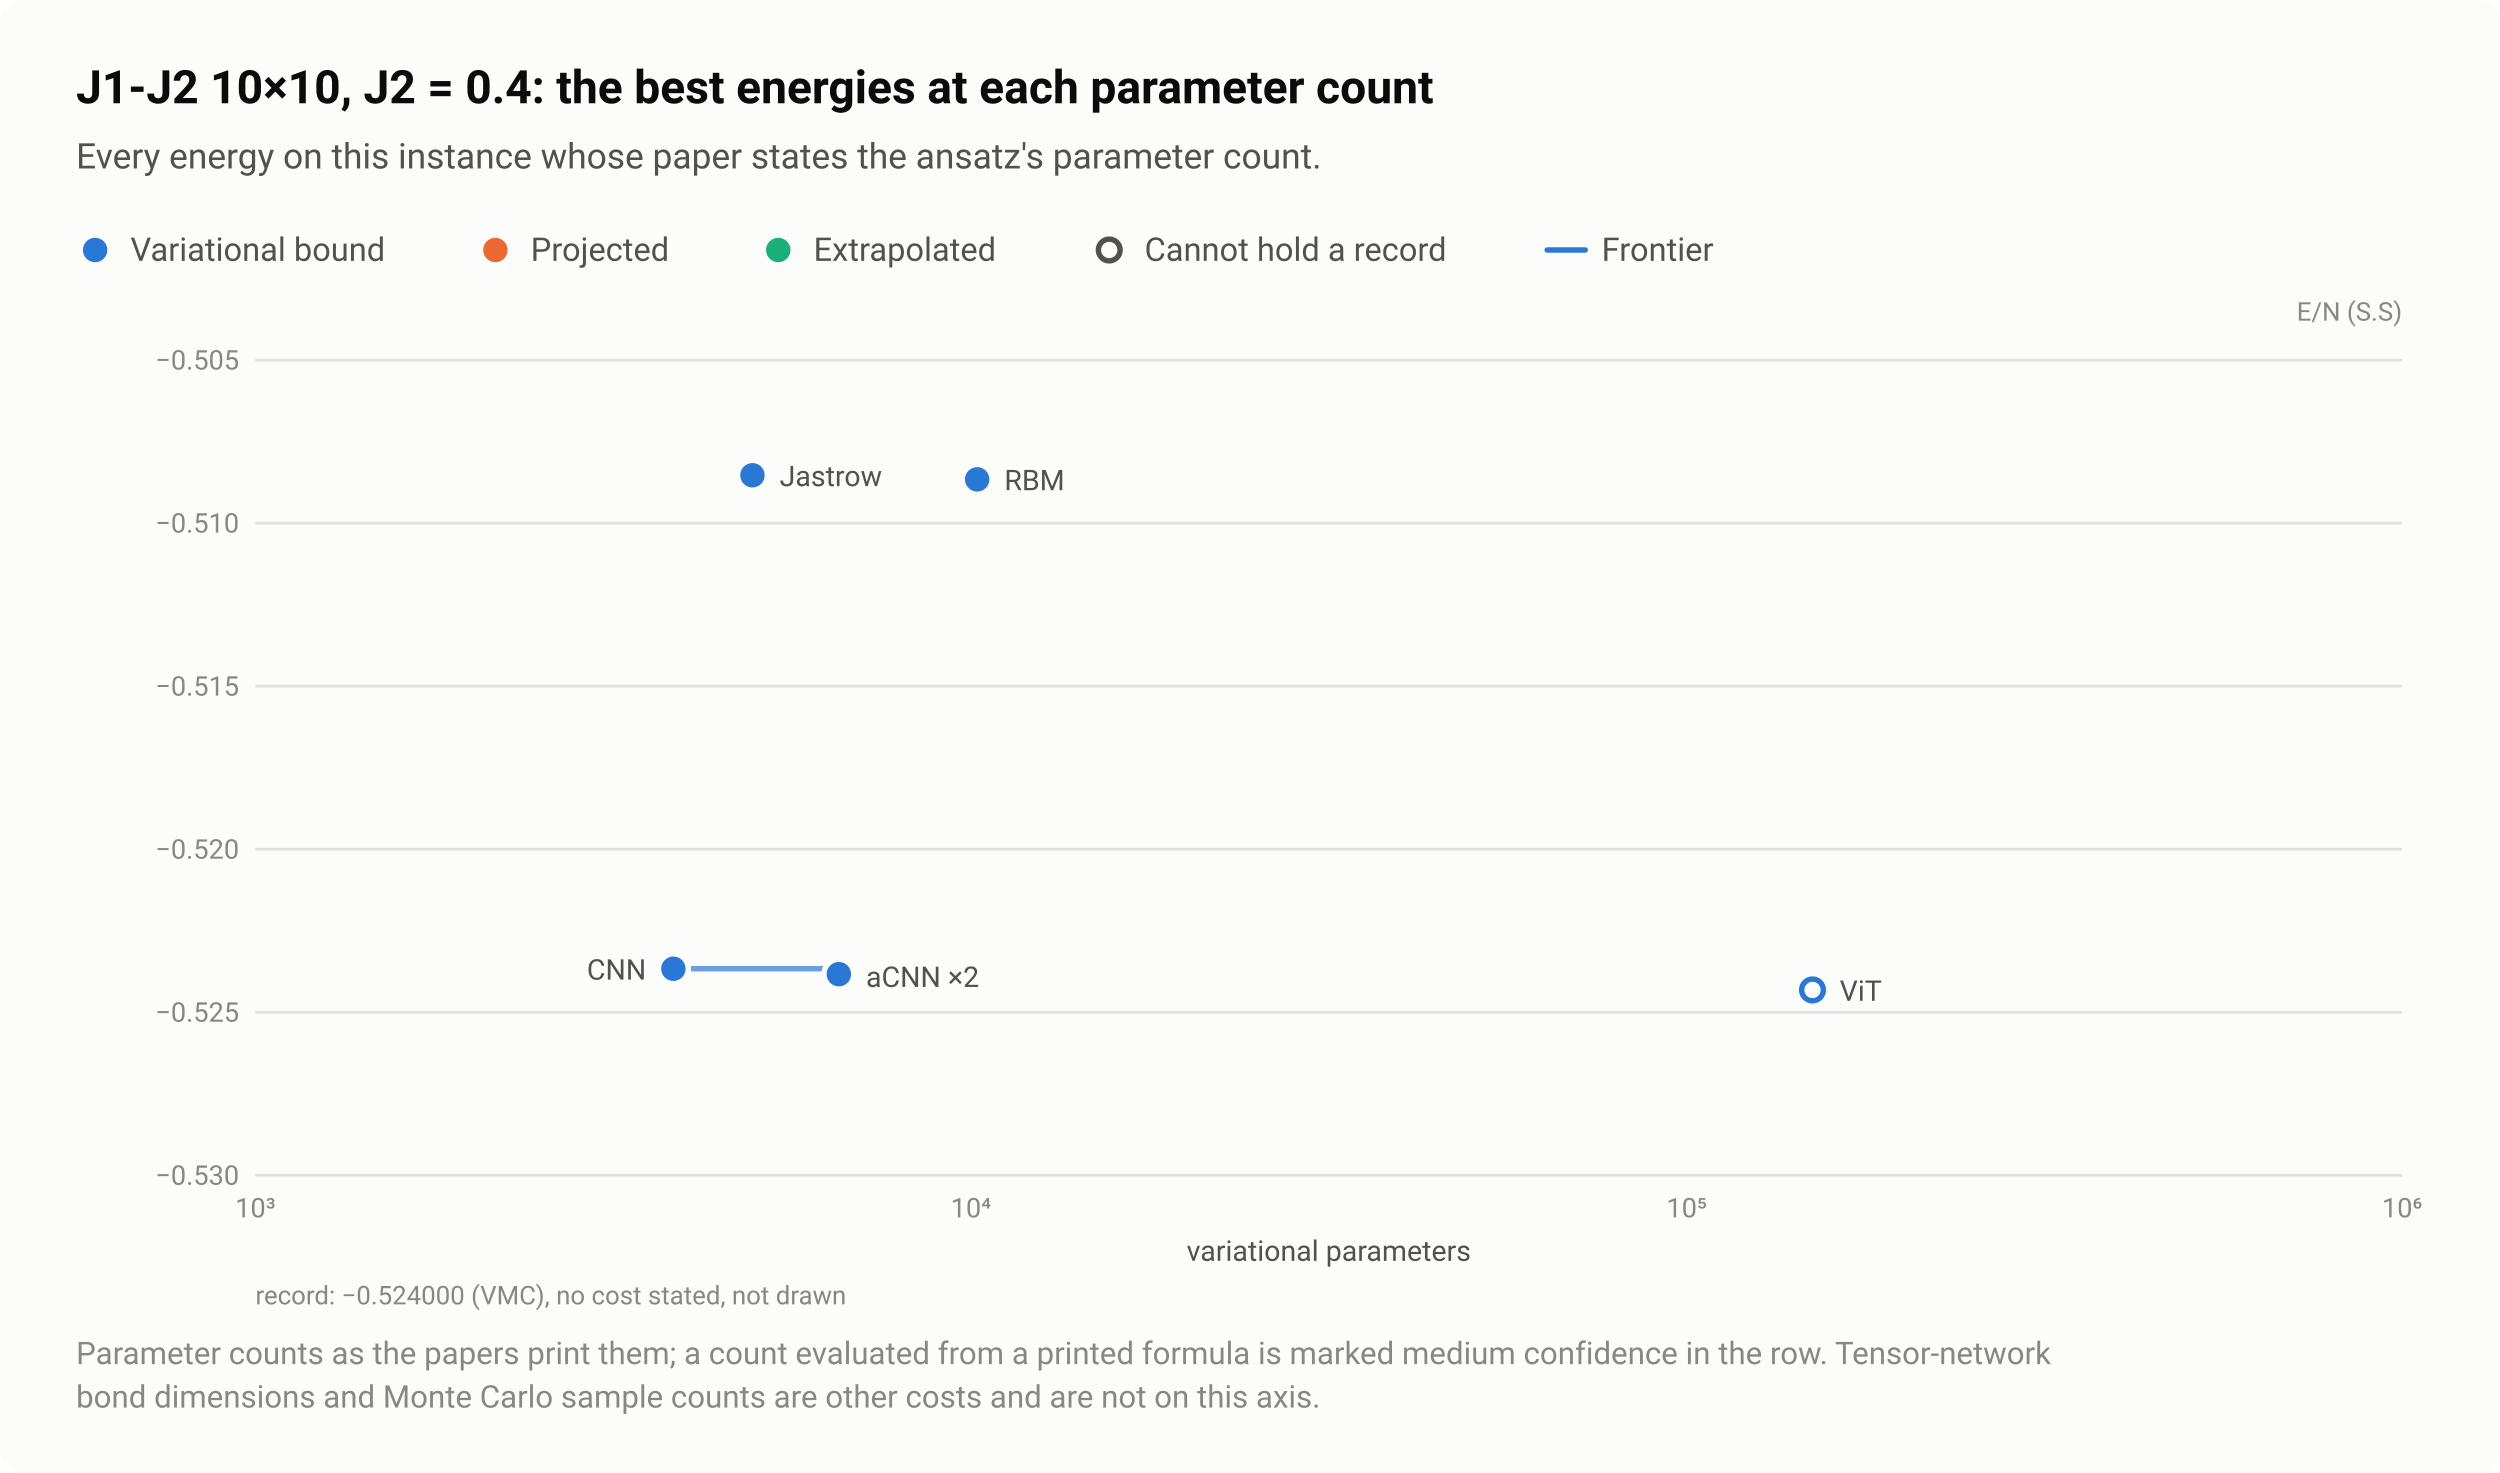
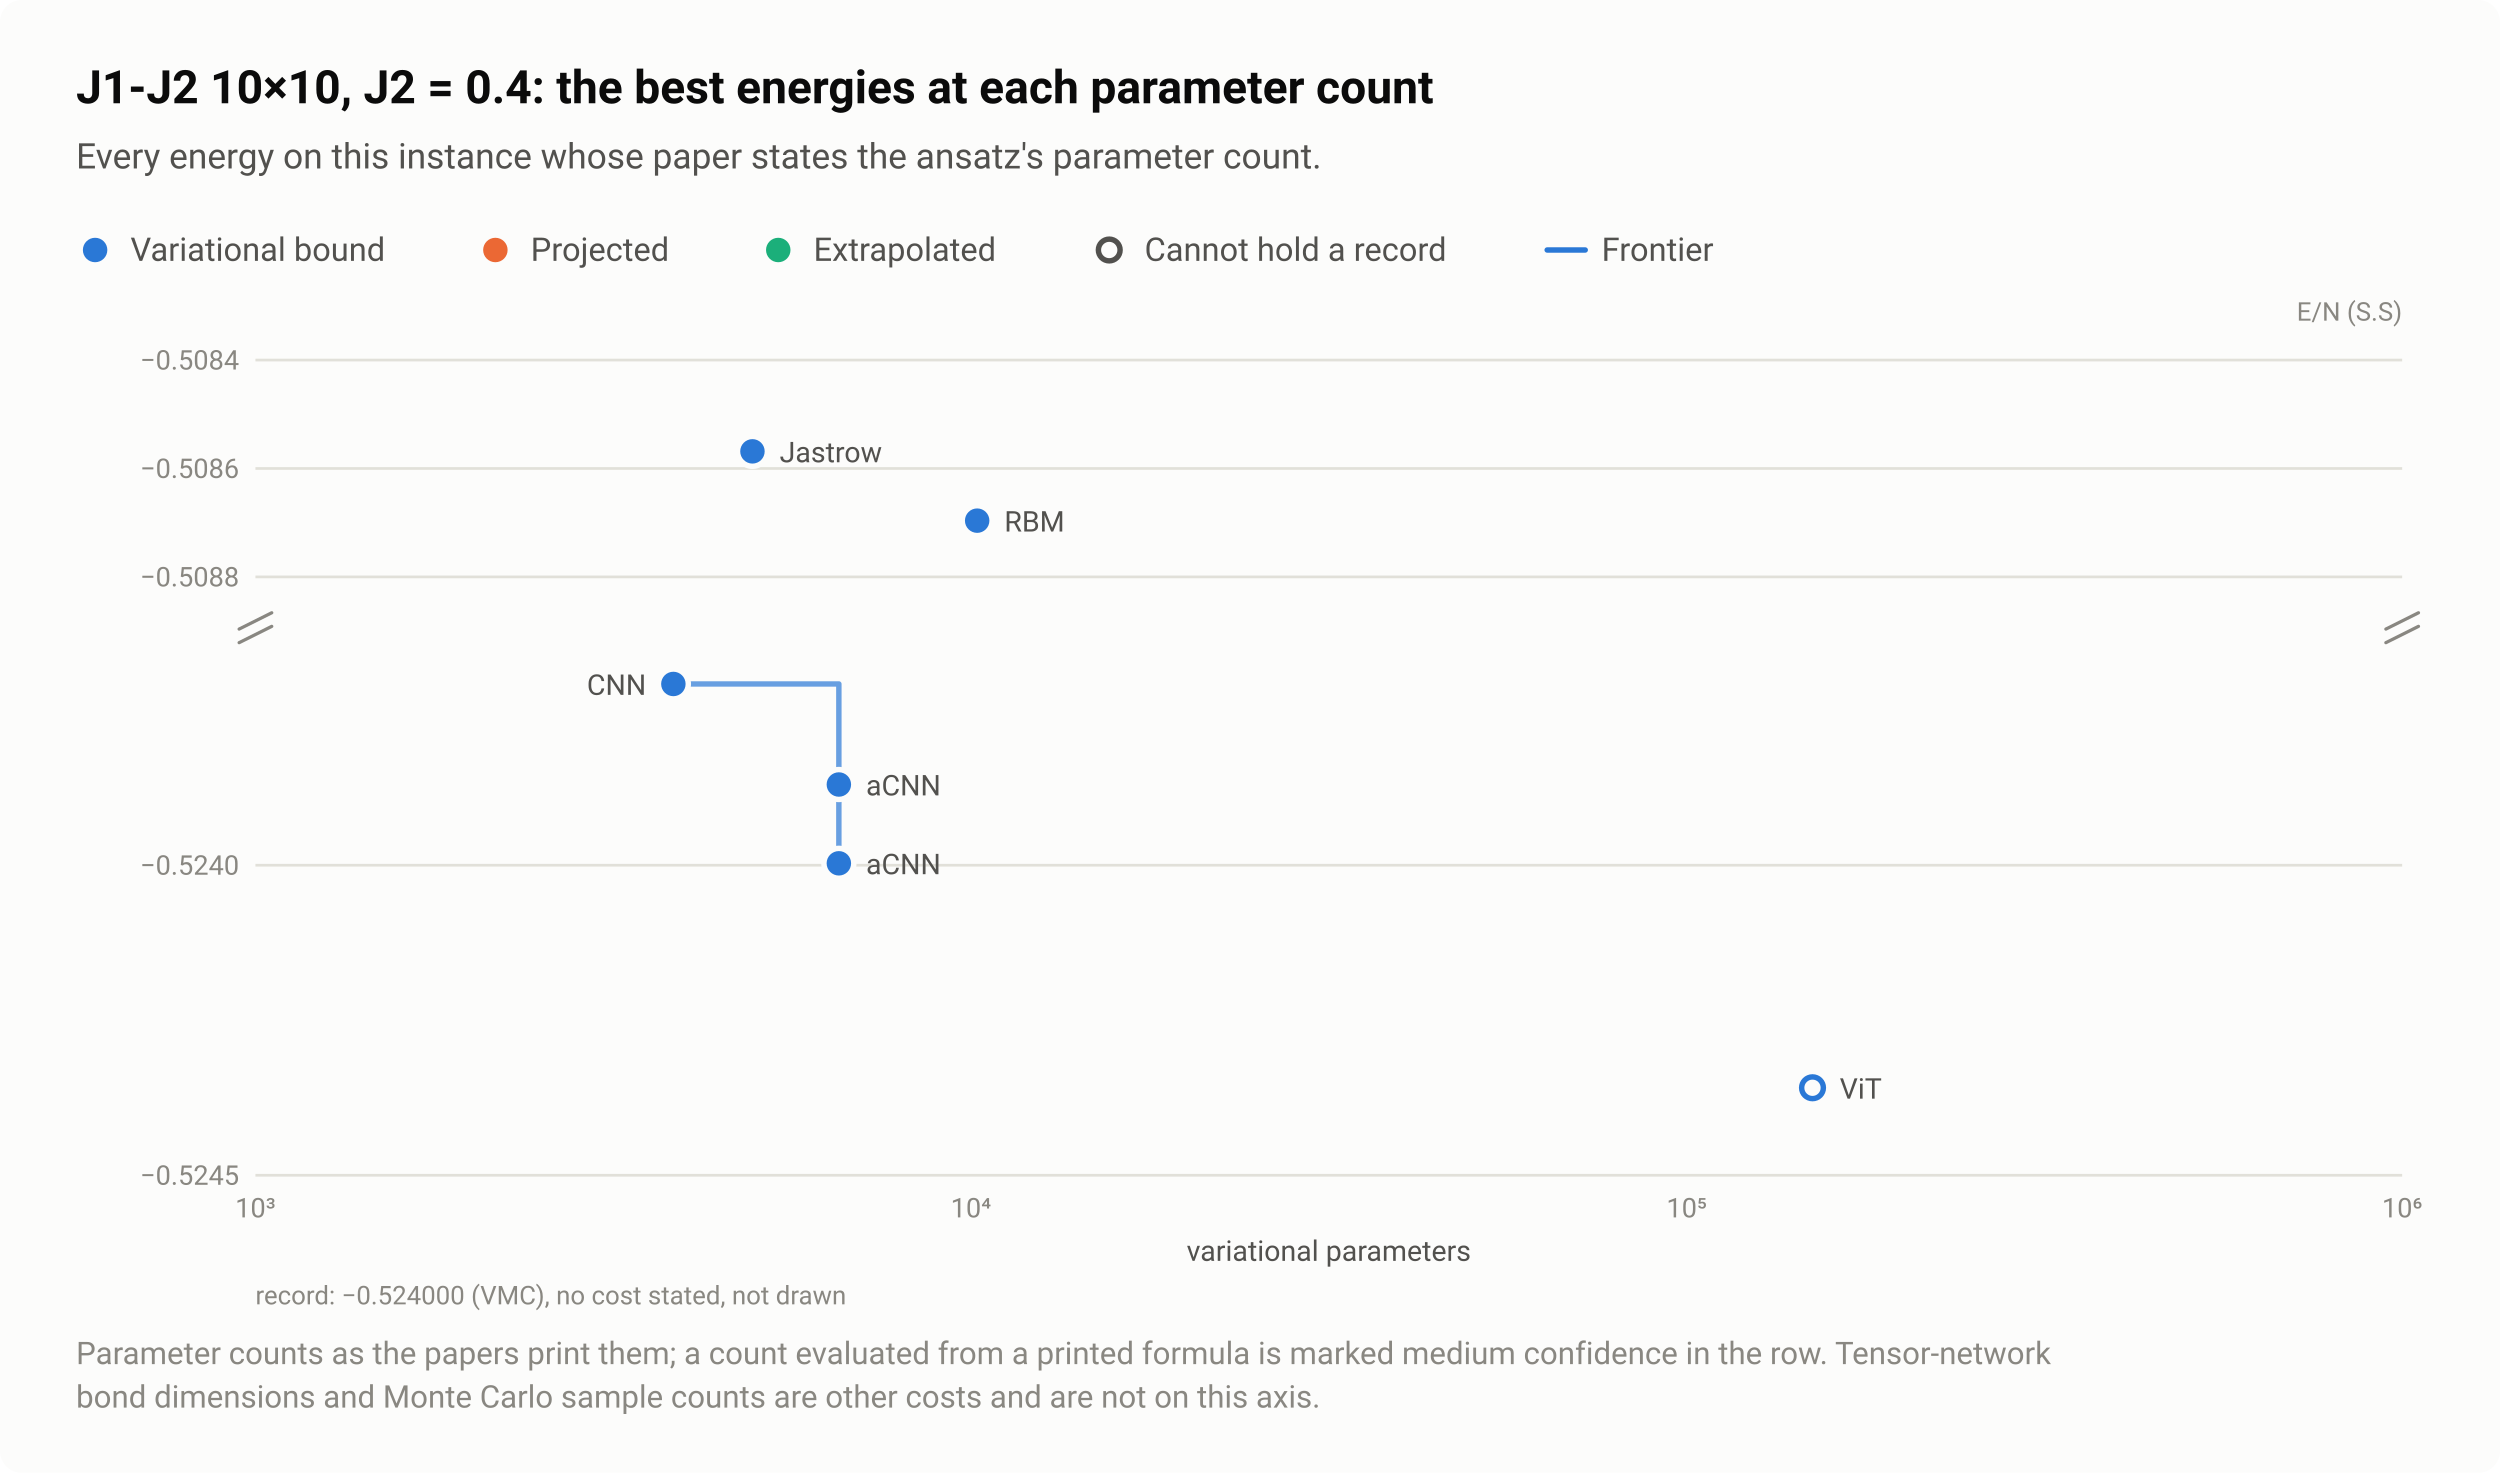
<svg xmlns="http://www.w3.org/2000/svg" width="920" height="542" viewBox="0 0 920 542" role="img" aria-labelledby="title desc">
  <style>text{font-family:system-ui,-apple-system,"Segoe UI",Roboto,"Helvetica Neue",Arial,sans-serif}</style>
  <rect width="920" height="542" rx="8" fill="#fcfcfb" />
  <text x="28" y="38" font-size="17" fill="#0b0b0b" font-weight="600">J1-J2 10×10, J2 = 0.4: the best energies at each parameter count</text>
  <text x="28" y="62" font-size="13" fill="#52514e">Every energy on this instance whose paper states the ansatz's parameter count.</text>
  <circle cx="35" cy="92" r="6.5" fill="#fcfcfb" />
  <circle cx="35" cy="92" r="4.5" fill="#2a78d6" />
  <text x="48" y="96" font-size="12" fill="#52514e">Variational bound</text>
  <circle cx="182.3" cy="92" r="6.5" fill="#fcfcfb" />
  <circle cx="182.3" cy="92" r="4.5" fill="#eb6834" />
  <text x="195.3" y="96" font-size="12" fill="#52514e">Projected</text>
  <circle cx="286.4" cy="92" r="6.5" fill="#fcfcfb" />
  <circle cx="286.4" cy="92" r="4.5" fill="#1baf7a" />
  <text x="299.4" y="96" font-size="12" fill="#52514e">Extrapolated</text>
  <circle cx="408.2" cy="92" r="6.5" fill="#fcfcfb" />
  <circle cx="408.2" cy="92" r="4" fill="#fcfcfb" stroke="#52514e" stroke-width="2" />
  <text x="421.2" y="96" font-size="12" fill="#52514e">Cannot hold a record</text>
  <path d="M569.36 92H583.36" stroke="#2a78d6" stroke-width="2" stroke-linecap="round" />
  <text x="589.4" y="96" font-size="12" fill="#52514e">Frontier</text>
  <text x="884" y="118" font-size="9.5" fill="#898781" text-anchor="end">E/N (S.S)</text>
+   <path d="M94 212.3H884" stroke="#e1e0d9" stroke-width="1" />
+   <text x="88" y="215.8" font-size="10" fill="#898781" text-anchor="end" style="font-variant-numeric:tabular-nums">−0.5088</text>
+   <path d="M94 172.4H884" stroke="#e1e0d9" stroke-width="1" />
+   <text x="88" y="175.9" font-size="10" fill="#898781" text-anchor="end" style="font-variant-numeric:tabular-nums">−0.5086</text>
+   <path d="M94 132.5H884" stroke="#e1e0d9" stroke-width="1" />
+   <text x="88" y="136" font-size="10" fill="#898781" text-anchor="end" style="font-variant-numeric:tabular-nums">−0.5084</text>
  <path d="M94 432.5H884" stroke="#e1e0d9" stroke-width="1" />
-   <text x="88" y="436" font-size="10" fill="#898781" text-anchor="end" style="font-variant-numeric:tabular-nums">−0.530</text>
-   <path d="M94 372.5H884" stroke="#e1e0d9" stroke-width="1" />
-   <text x="88" y="376" font-size="10" fill="#898781" text-anchor="end" style="font-variant-numeric:tabular-nums">−0.525</text>
-   <path d="M94 312.5H884" stroke="#e1e0d9" stroke-width="1" />
-   <text x="88" y="316" font-size="10" fill="#898781" text-anchor="end" style="font-variant-numeric:tabular-nums">−0.520</text>
-   <path d="M94 252.5H884" stroke="#e1e0d9" stroke-width="1" />
-   <text x="88" y="256" font-size="10" fill="#898781" text-anchor="end" style="font-variant-numeric:tabular-nums">−0.515</text>
-   <path d="M94 192.5H884" stroke="#e1e0d9" stroke-width="1" />
-   <text x="88" y="196" font-size="10" fill="#898781" text-anchor="end" style="font-variant-numeric:tabular-nums">−0.510</text>
-   <path d="M94 132.5H884" stroke="#e1e0d9" stroke-width="1" />
-   <text x="88" y="136" font-size="10" fill="#898781" text-anchor="end" style="font-variant-numeric:tabular-nums">−0.505</text>
+   <text x="88" y="436" font-size="10" fill="#898781" text-anchor="end" style="font-variant-numeric:tabular-nums">−0.5245</text>
+   <path d="M94 318.4H884" stroke="#e1e0d9" stroke-width="1" />
+   <text x="88" y="321.9" font-size="10" fill="#898781" text-anchor="end" style="font-variant-numeric:tabular-nums">−0.5240</text>
+   <path d="M88 231.5L100 225.5" stroke="#898781" stroke-width="1.2" stroke-linecap="round" />
+   <path d="M88 236.5L100 230.5" stroke="#898781" stroke-width="1.2" stroke-linecap="round" />
+   <path d="M878 231.5L890 225.5" stroke="#898781" stroke-width="1.2" stroke-linecap="round" />
+   <path d="M878 236.5L890 230.5" stroke="#898781" stroke-width="1.2" stroke-linecap="round" />
  <text x="94" y="448" font-size="10" fill="#898781" text-anchor="middle" style="font-variant-numeric:tabular-nums">10³</text>
  <text x="357.3" y="448" font-size="10" fill="#898781" text-anchor="middle" style="font-variant-numeric:tabular-nums">10⁴</text>
  <text x="620.7" y="448" font-size="10" fill="#898781" text-anchor="middle" style="font-variant-numeric:tabular-nums">10⁵</text>
  <text x="884" y="448" font-size="10" fill="#898781" text-anchor="middle" style="font-variant-numeric:tabular-nums">10⁶</text>
-   <path d="M247.8 356.5H308.7V360" fill="none" stroke="#2a78d6" stroke-width="2" stroke-linejoin="round" stroke-linecap="round" opacity="0.7" />
+   <path d="M247.8 251.7H308.7V317.7" fill="none" stroke="#2a78d6" stroke-width="2" stroke-linejoin="round" stroke-linecap="round" opacity="0.7" />
  <a class="pt" href="/instances/#r-J1J2_square_100_P_0_4-a91dc377">
-     <circle cx="667" cy="364.3" r="6.5" fill="#fcfcfb" />
-     <circle cx="667" cy="364.3" r="4" fill="#fcfcfb" stroke="#2a78d6" stroke-width="2" />
+     <circle cx="667" cy="400.3" r="6.5" fill="#fcfcfb" />
+     <circle cx="667" cy="400.3" r="4" fill="#fcfcfb" stroke="#2a78d6" stroke-width="2" />
  </a>
  <a class="pt" href="/instances/#r-J1J2_square_100_P_0_4-7ee8d43f">
-     <circle cx="359.6" cy="176.4" r="6.5" fill="#fcfcfb" />
-     <circle cx="359.6" cy="176.4" r="4.5" fill="#2a78d6" />
+     <circle cx="359.6" cy="191.6" r="6.5" fill="#fcfcfb" />
+     <circle cx="359.6" cy="191.6" r="4.5" fill="#2a78d6" />
  </a>
  <a class="pt" href="/instances/#r-J1J2_square_100_P_0_4-eb592384">
-     <circle cx="276.9" cy="174.9" r="6.5" fill="#fcfcfb" />
-     <circle cx="276.9" cy="174.9" r="4.5" fill="#2a78d6" />
+     <circle cx="276.9" cy="166.1" r="6.5" fill="#fcfcfb" />
+     <circle cx="276.9" cy="166.1" r="4.5" fill="#2a78d6" />
  </a>
  <a class="pt" href="/instances/#r-J1J2_square_100_P_0_4-b706faba">
-     <circle cx="247.8" cy="356.5" r="6.5" fill="#fcfcfb" />
-     <circle cx="247.8" cy="356.5" r="4.5" fill="#2a78d6" />
+     <circle cx="247.8" cy="251.7" r="6.5" fill="#fcfcfb" />
+     <circle cx="247.8" cy="251.7" r="4.5" fill="#2a78d6" />
  </a>
-   <a class="pt" href="/instances/#r-J1J2_square_100_P_0_4-1e25fe62" data-rows="r-J1J2_square_100_P_0_4-1e25fe62 r-J1J2_square_100_P_0_4-8040687c">
-     <circle cx="308.7" cy="360" r="6.5" fill="#fcfcfb" />
-     <circle cx="308.7" cy="360" r="4.5" fill="#2a78d6" />
+   <a class="pt" href="/instances/#r-J1J2_square_100_P_0_4-1e25fe62">
+     <circle cx="308.7" cy="317.7" r="6.5" fill="#fcfcfb" />
+     <circle cx="308.7" cy="317.7" r="4.5" fill="#2a78d6" />
  </a>
-   <a class="pt" href="/instances/#r-J1J2_square_100_P_0_4-1e25fe62" data-rows="r-J1J2_square_100_P_0_4-1e25fe62 r-J1J2_square_100_P_0_4-8040687c">
-     <circle cx="308.7" cy="358.5" r="6.5" fill="#fcfcfb" />
-     <circle cx="308.7" cy="358.5" r="4.5" fill="#2a78d6" />
+   <a class="pt" href="/instances/#r-J1J2_square_100_P_0_4-8040687c">
+     <circle cx="308.7" cy="288.7" r="6.5" fill="#fcfcfb" />
+     <circle cx="308.7" cy="288.7" r="4.5" fill="#2a78d6" />
  </a>
  <a class="pt" href="/instances/#r-J1J2_square_100_P_0_4-eb592384">
-     <text x="286.9" y="178.9" font-size="10.5" fill="#52514e" text-anchor="start">Jastrow</text>
+     <text x="286.9" y="170.1" font-size="10.5" fill="#52514e" text-anchor="start">Jastrow</text>
  </a>
  <a class="pt" href="/instances/#r-J1J2_square_100_P_0_4-7ee8d43f">
-     <text x="369.6" y="180.4" font-size="10.5" fill="#52514e" text-anchor="start">RBM</text>
+     <text x="369.6" y="195.6" font-size="10.5" fill="#52514e" text-anchor="start">RBM</text>
  </a>
  <a class="pt" href="/instances/#r-J1J2_square_100_P_0_4-b706faba">
-     <text x="237.8" y="360.5" font-size="10.5" fill="#52514e" text-anchor="end">CNN</text>
+     <text x="237.8" y="255.7" font-size="10.5" fill="#52514e" text-anchor="end">CNN</text>
  </a>
-   <a class="pt" href="/instances/#r-J1J2_square_100_P_0_4-1e25fe62" data-rows="r-J1J2_square_100_P_0_4-1e25fe62 r-J1J2_square_100_P_0_4-8040687c">
-     <text x="318.7" y="363.2" font-size="10.5" fill="#52514e" text-anchor="start">aCNN ×2</text>
+   <a class="pt" href="/instances/#r-J1J2_square_100_P_0_4-8040687c">
+     <text x="318.7" y="292.7" font-size="10.5" fill="#52514e" text-anchor="start">aCNN</text>
+   </a>
+   <a class="pt" href="/instances/#r-J1J2_square_100_P_0_4-1e25fe62">
+     <text x="318.7" y="321.7" font-size="10.5" fill="#52514e" text-anchor="start">aCNN</text>
  </a>
  <a class="pt" href="/instances/#r-J1J2_square_100_P_0_4-a91dc377">
-     <text x="677" y="368.3" font-size="10.5" fill="#52514e" text-anchor="start">ViT</text>
+     <text x="677" y="404.3" font-size="10.5" fill="#52514e" text-anchor="start">ViT</text>
  </a>
  <text x="489" y="464" font-size="10.5" fill="#52514e" text-anchor="middle">variational parameters</text>
  <text x="94" y="480" font-size="9.5" fill="#898781">record: −0.524000 (VMC), no cost stated, not drawn</text>
  <text x="28" y="502" font-size="11.5" fill="#898781">Parameter counts as the papers print them; a count evaluated from a printed formula is marked medium confidence in the row. Tensor-network</text>
  <text x="28" y="518" font-size="11.5" fill="#898781">bond dimensions and Monte Carlo sample counts are other costs and are not on this axis.</text>
</svg>
